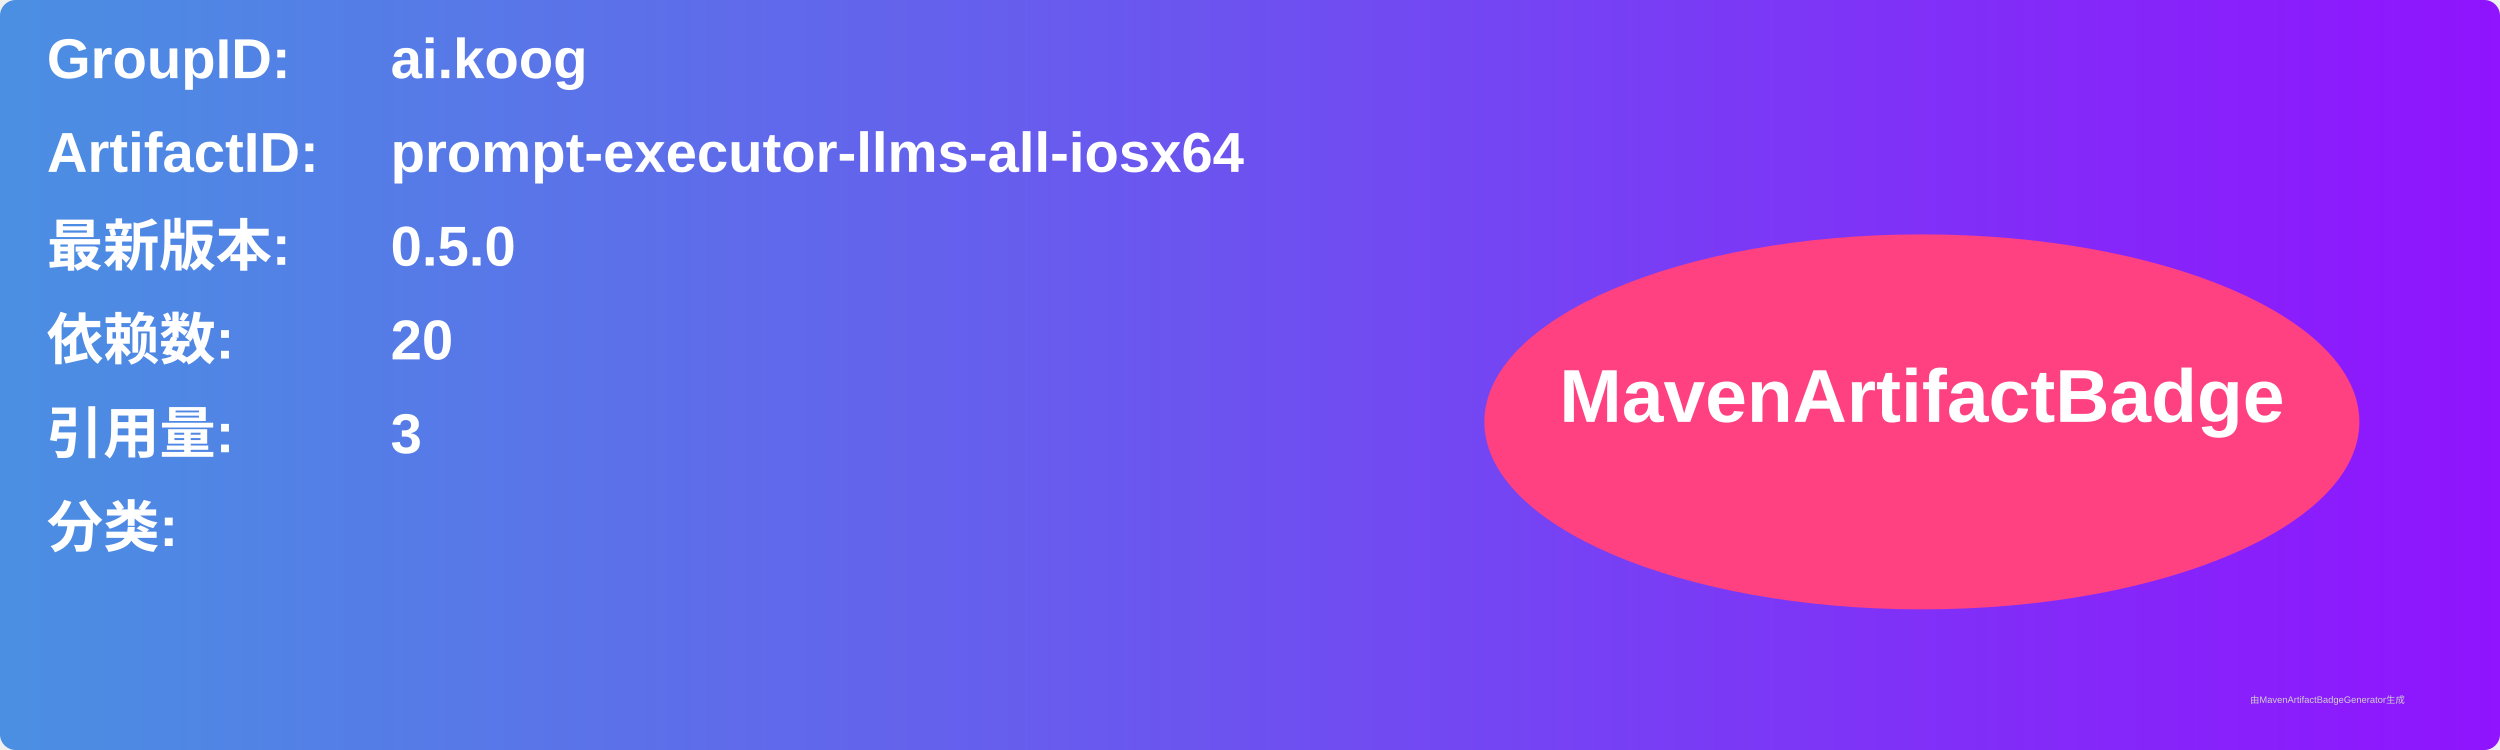
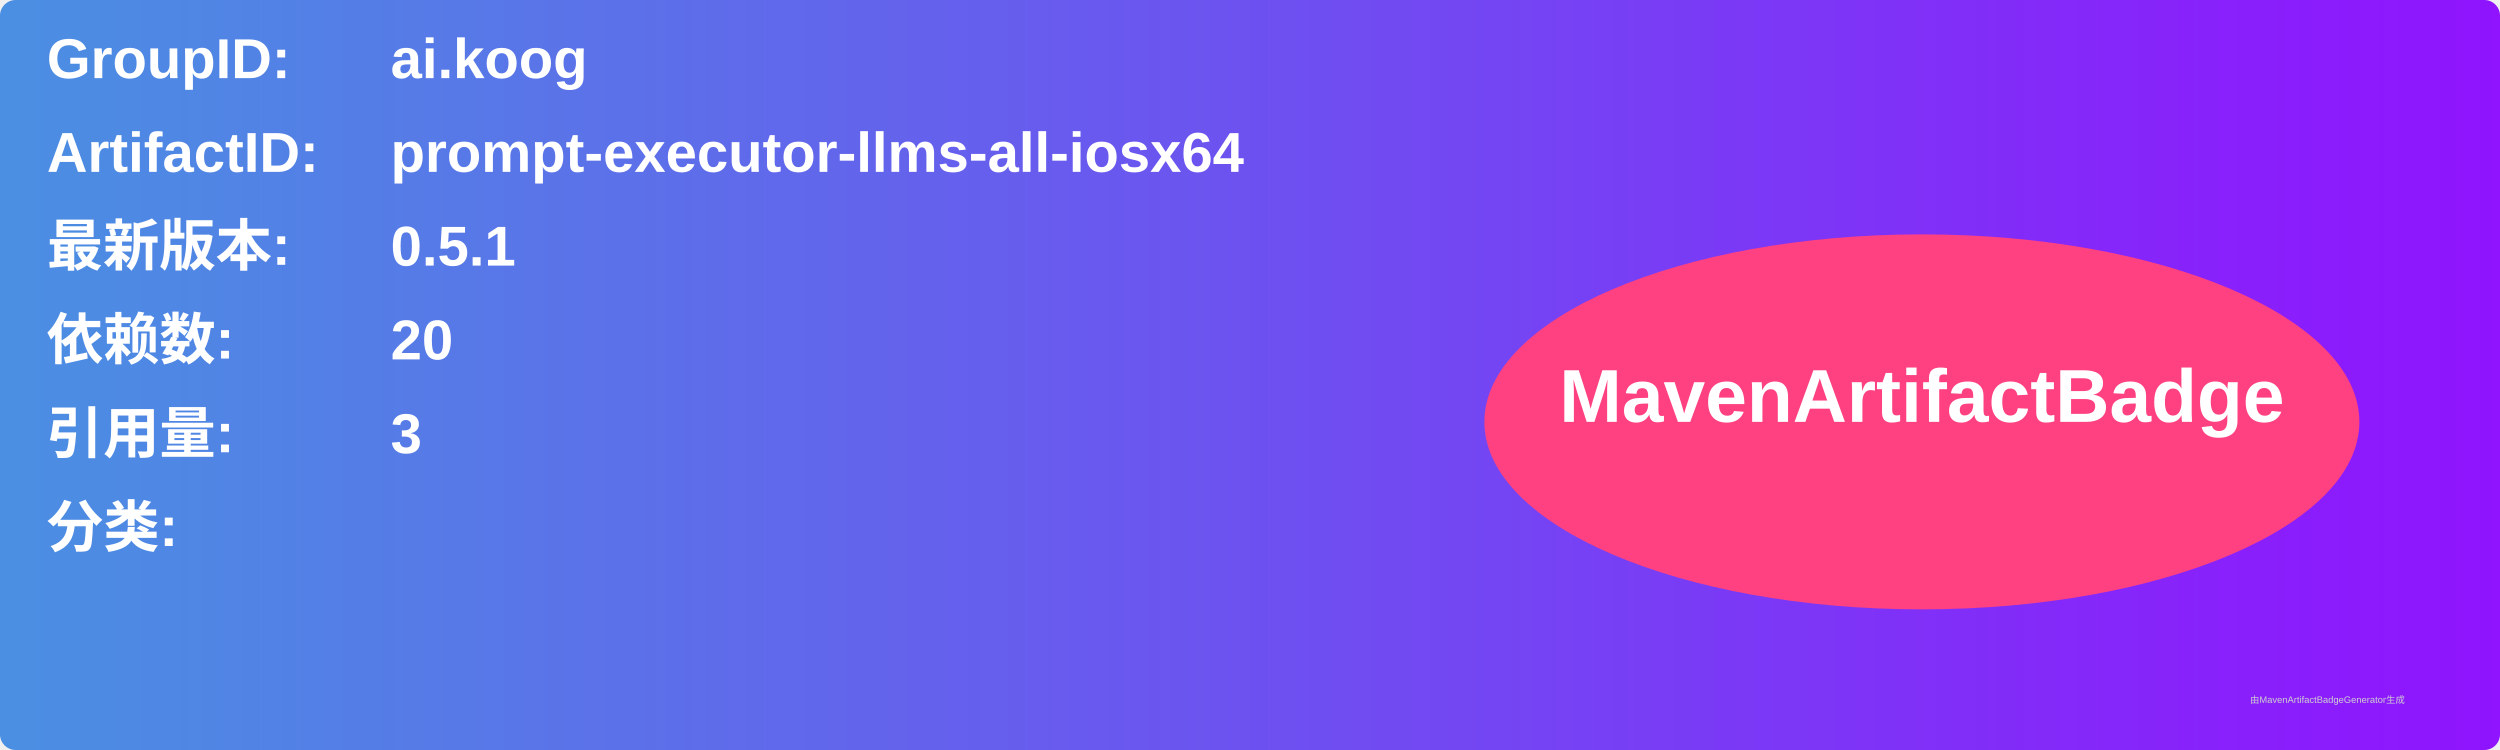
<svg xmlns="http://www.w3.org/2000/svg" width="800" height="240" viewBox="0 0 800 240">
  <linearGradient id="grad" x1="0%" y1="0%" x2="100%" y2="0%">
    <stop offset="0%" stop-color="#4a90e2" />
    <stop offset="100%" stop-color="#9013fe" />
  </linearGradient>
  <rect width="100%" height="100%" rx="5" ry="5" fill="url(#grad)" />
  <g transform="translate(15, 15)">
    <text x="0" y="10" font-family="Arial" font-size="18" fill="white" font-weight="bold" width="260">GroupID:</text>
    <text x="110" y="10" font-family="Arial" font-size="18" fill="white" font-weight="bold" width="460">ai.koog</text>
    <text x="0" y="40" font-family="Arial" font-size="18" fill="white" font-weight="bold" width="260">ArtifactID:</text>
    <text x="110" y="40" font-family="Arial" font-size="18" fill="white" font-weight="bold" width="460">prompt-executor-llms-all-iosx64</text>
    <text x="0" y="70" font-family="Arial" font-size="18" fill="white" font-weight="bold">最新版本:</text>
    <text x="110" y="70" font-family="Arial" font-size="18" fill="white" font-weight="bold">
-       <tspan font-weight="bold">0.5.0</tspan>
+       <tspan font-weight="bold">0.5.1</tspan>
    </text>
    <text x="0" y="100" font-family="Arial" font-size="18" fill="white" font-weight="bold">依赖数: </text>
    <text x="110" y="100" font-family="Arial" font-size="18" fill="white">
      <tspan font-weight="bold">20</tspan>
    </text>
    <text x="0" y="130" font-family="Arial" font-size="18" fill="white" font-weight="bold">引用量: </text>
    <text x="110" y="130" font-family="Arial" font-size="18" fill="white">
      <tspan font-weight="bold">3</tspan>
    </text>
    <text x="0" y="160" font-family="Arial" font-size="18" fill="white" font-weight="bold">分类:</text>
    <text x="10" y="190" font-family="Arial" font-size="10" fill="white">
      <tspan font-weight="bold" />
    </text>
    <ellipse cx="600" cy="120" rx="140" ry="60" fill="#ff4081" />
    <text x="600" y="120" text-anchor="middle" font-family="Arial" font-size="24" fill="white" font-weight="bold">MavenArtifactBadge</text>
  </g>
  <text x="720" y="225" font-family="Arial" font-size="3" fill="#d0d0d0">由MavenArtifactBadgeGenerator生成</text>
</svg>
